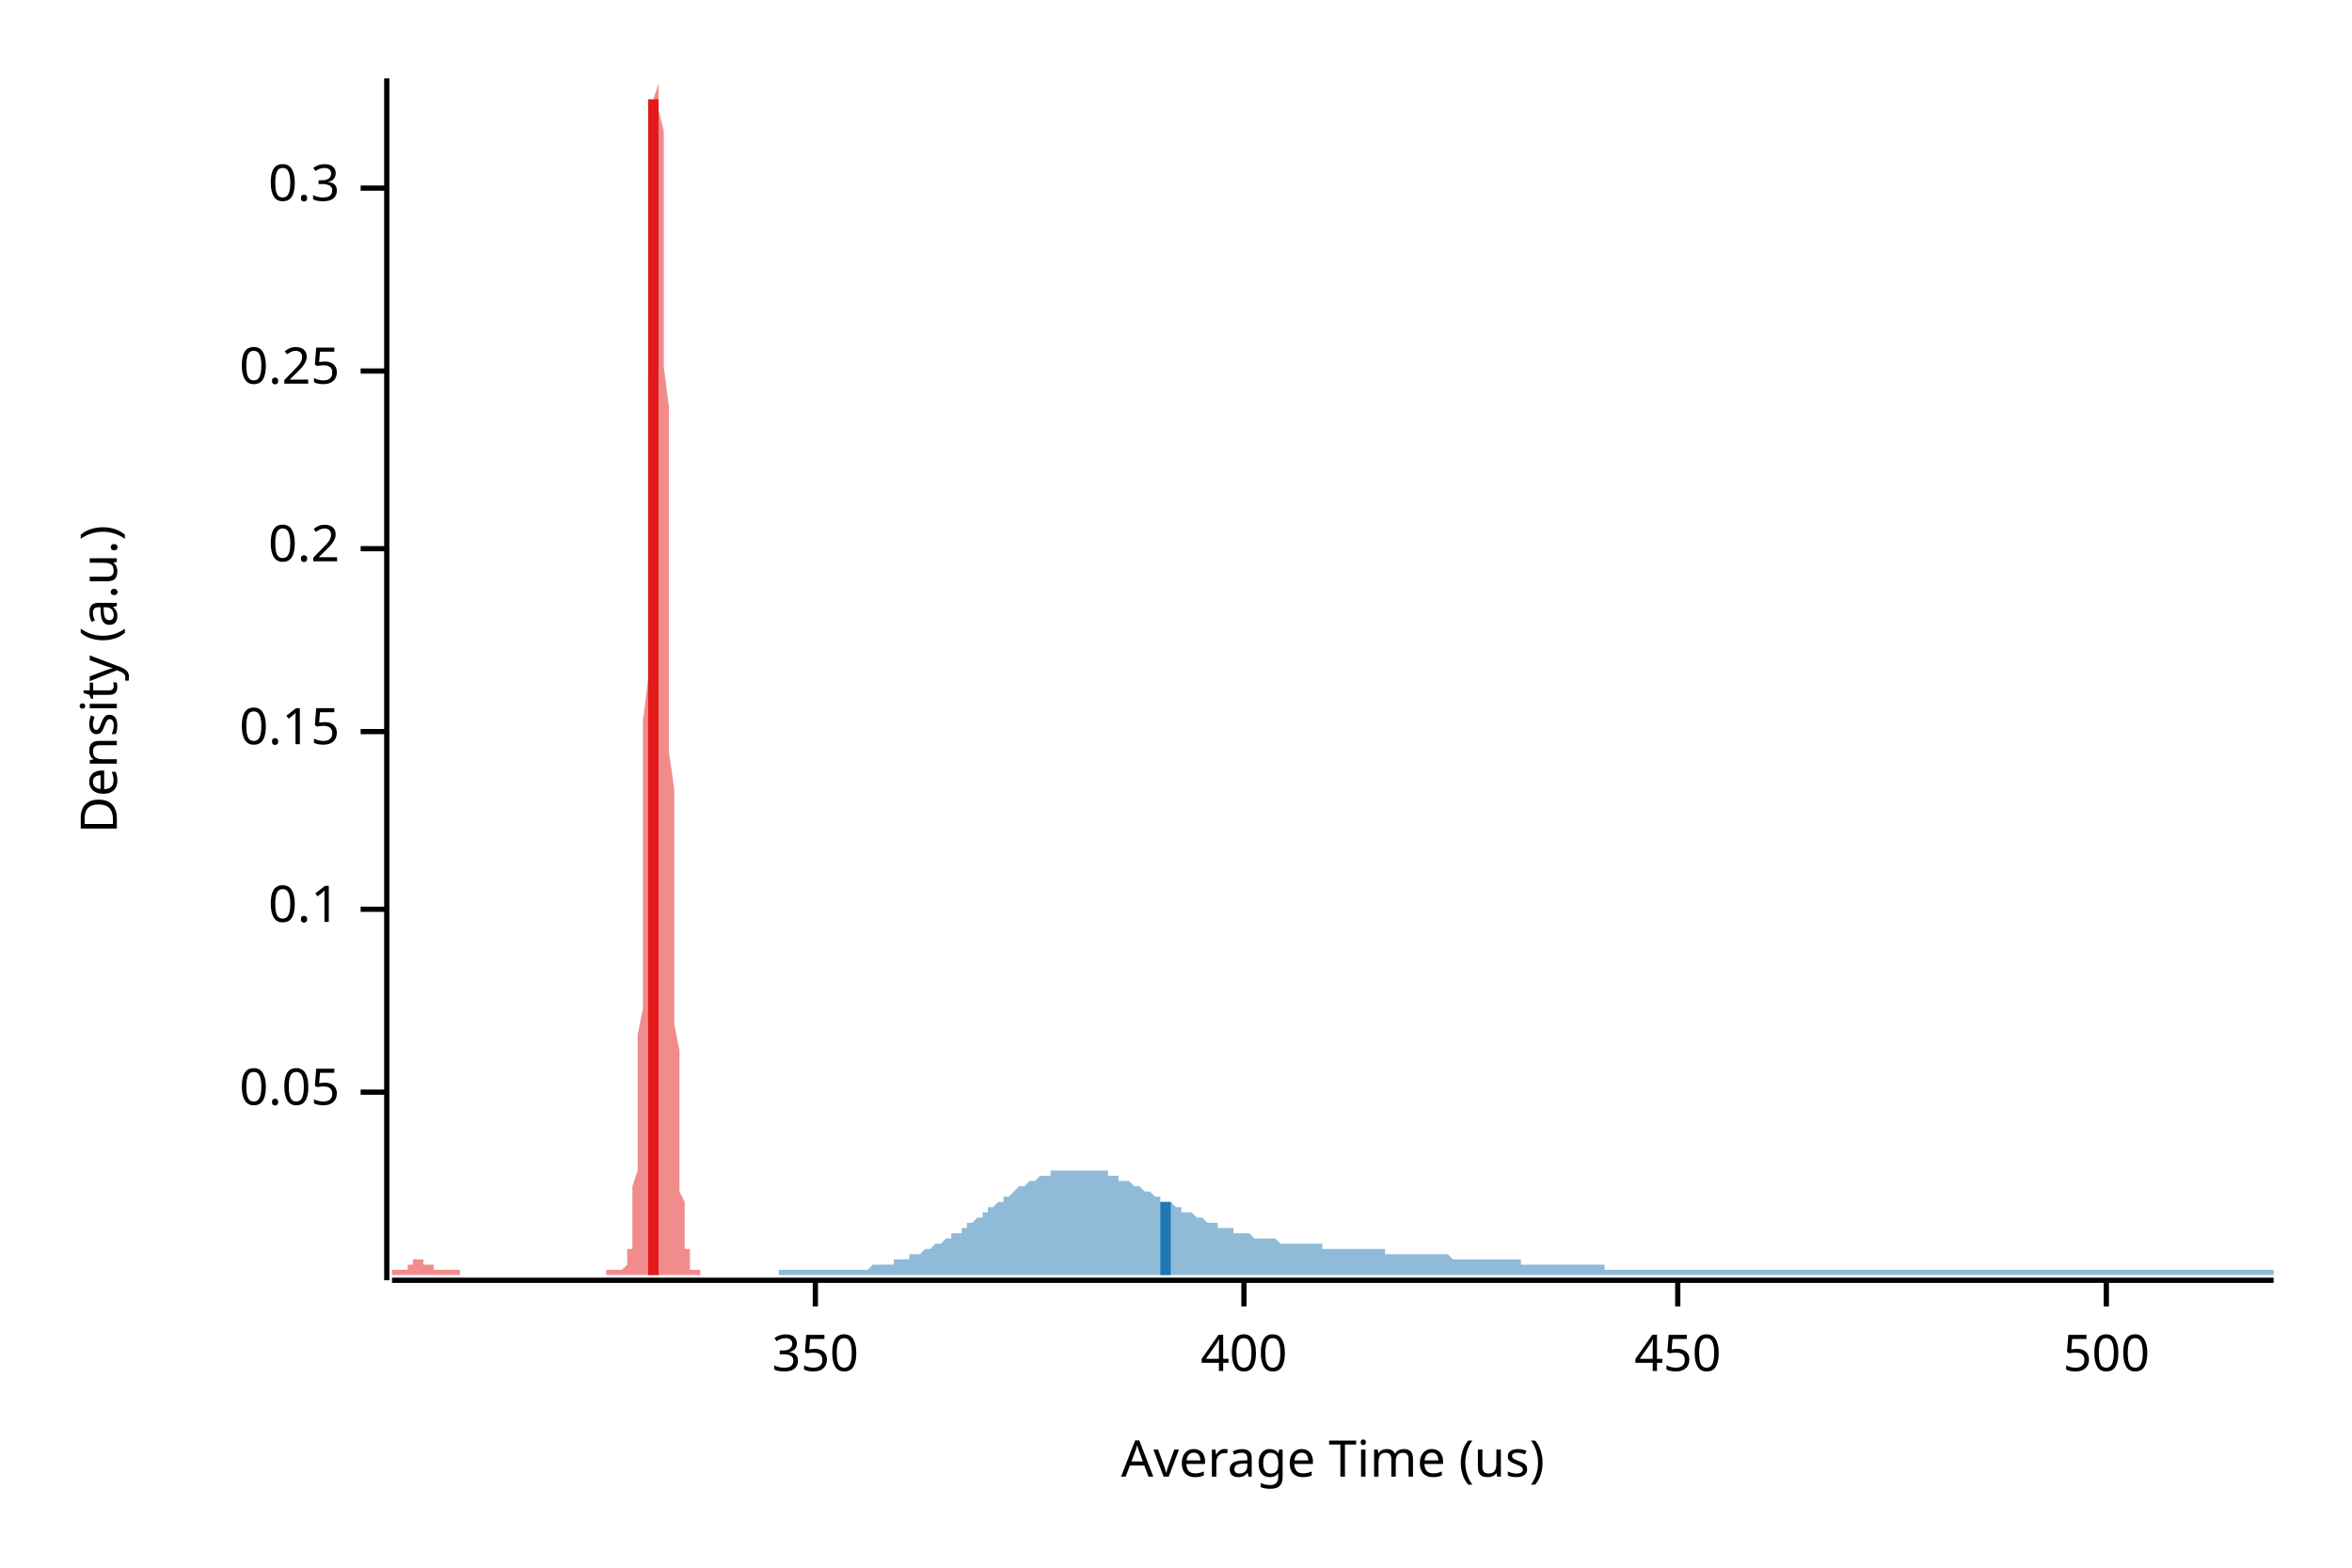
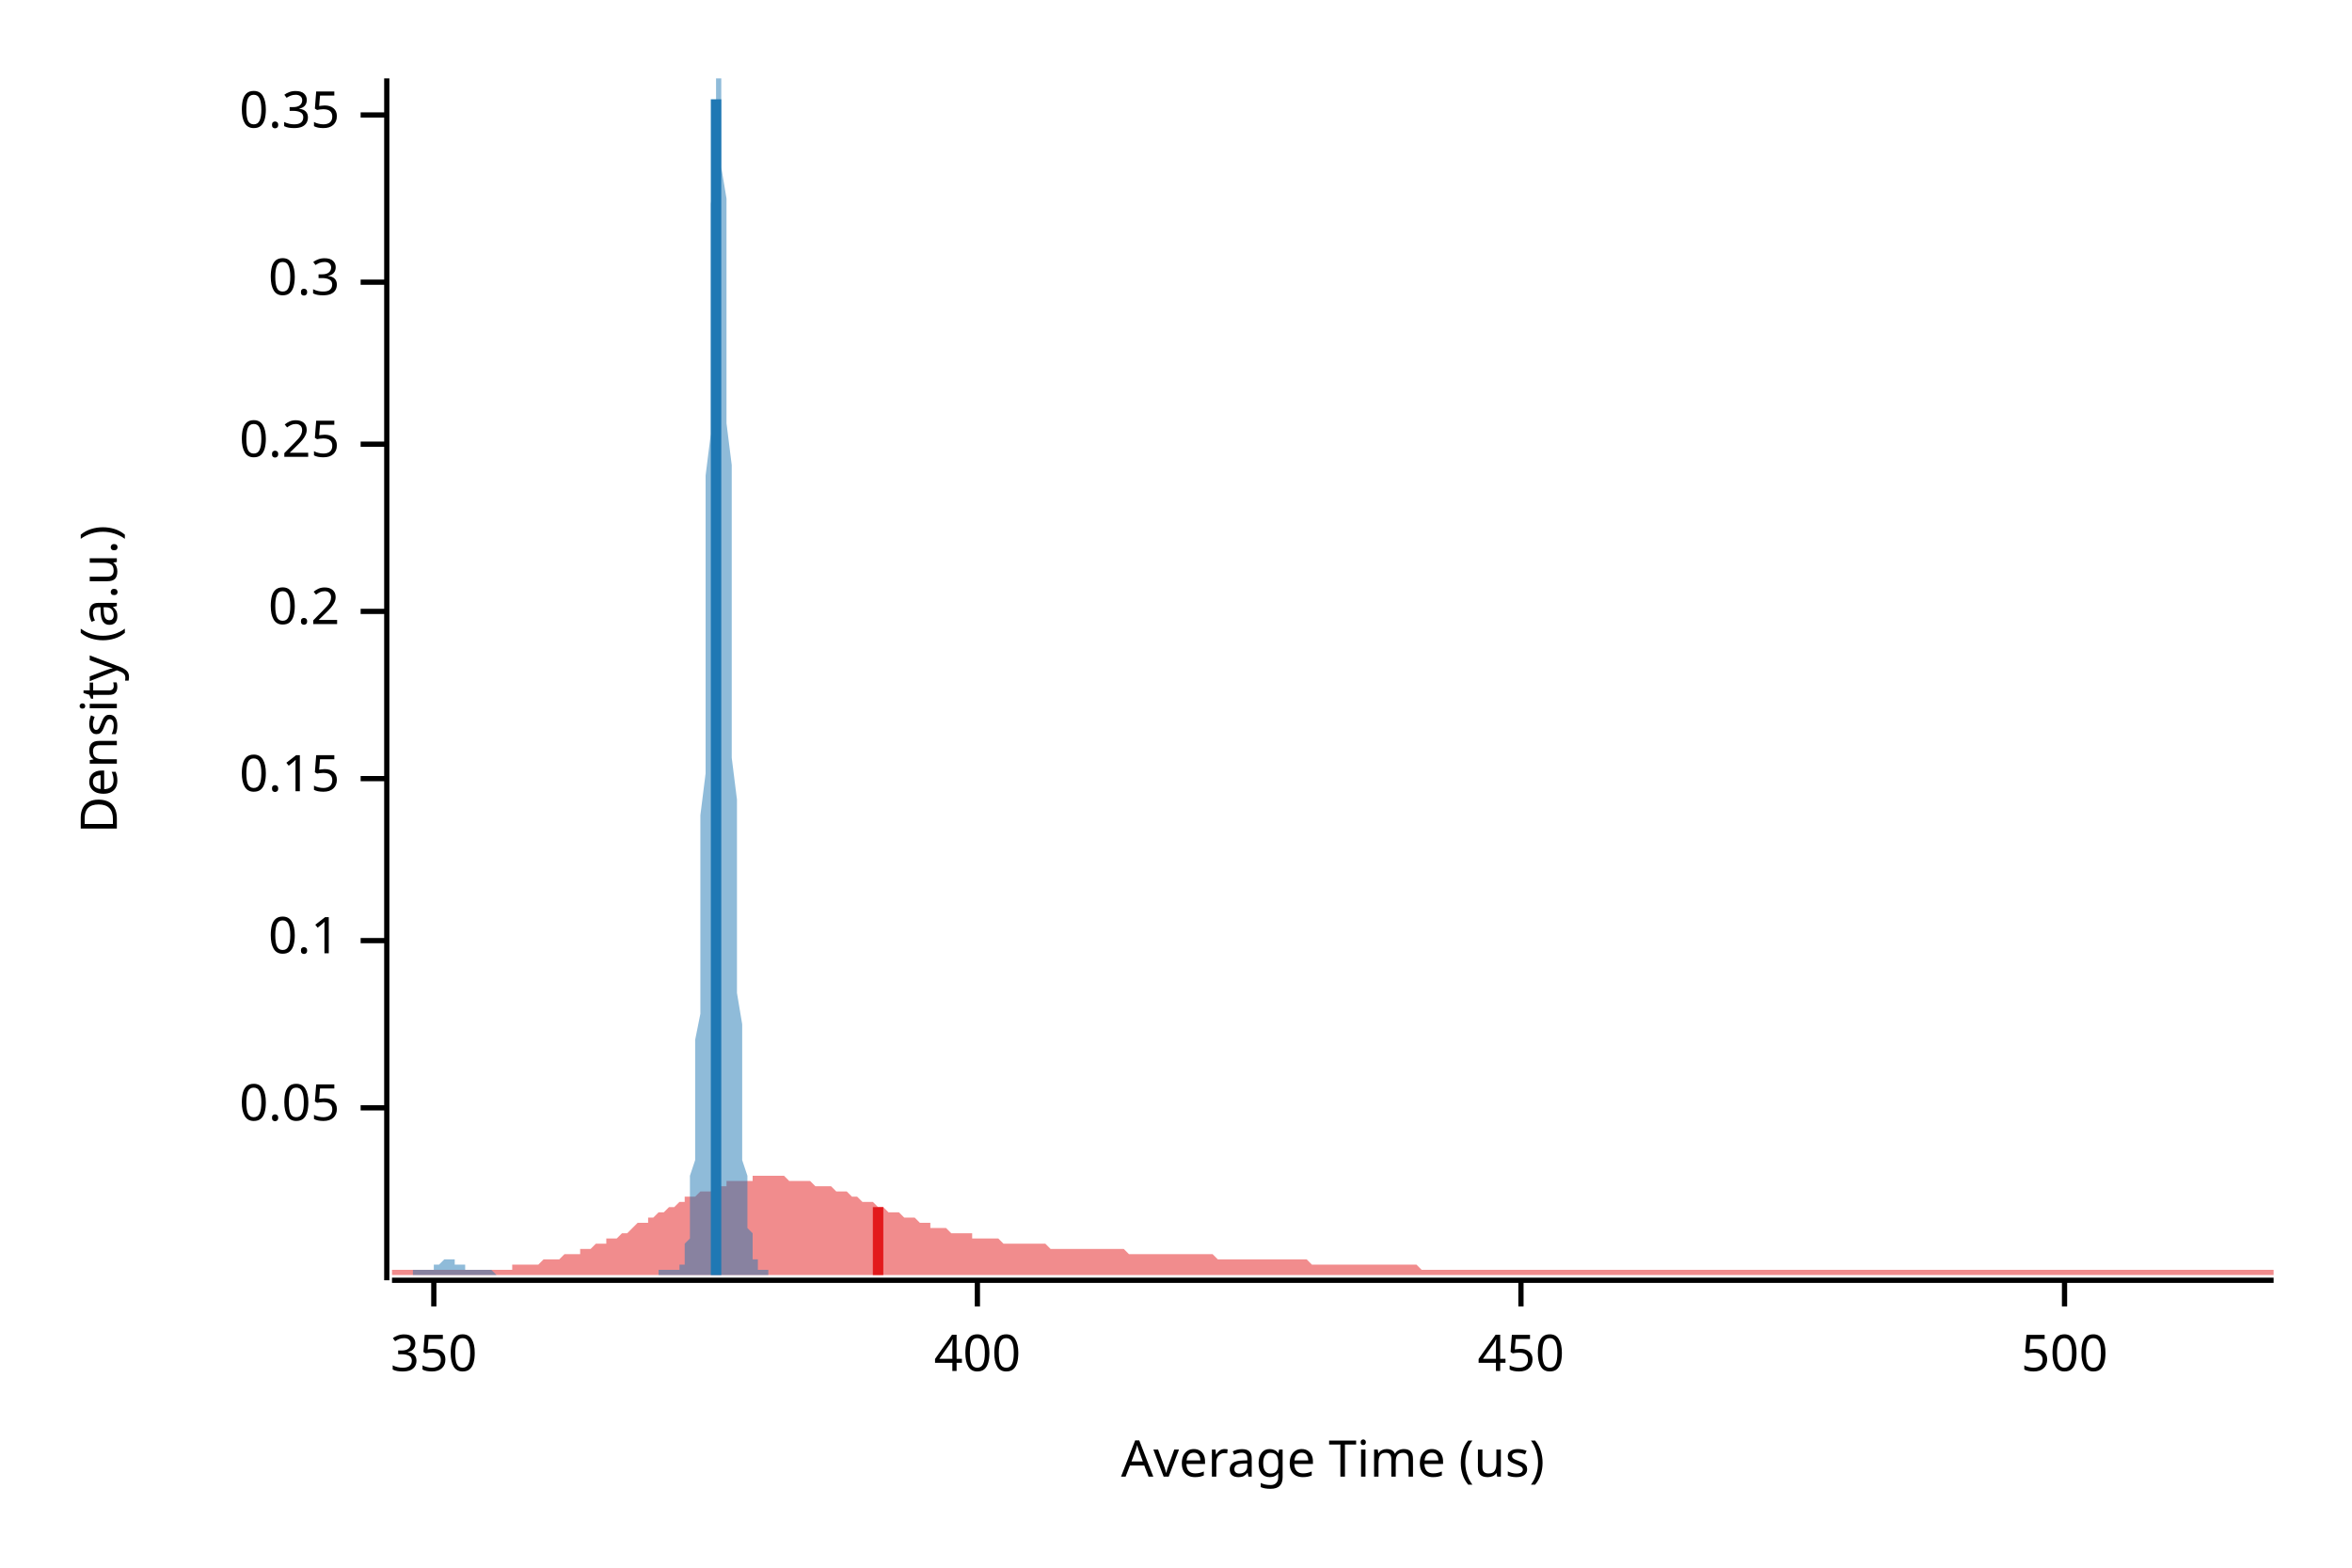
<svg xmlns="http://www.w3.org/2000/svg" width="450" height="300" viewBox="0 0 450 300">
  <text x="15" y="130" dy="0.76em" text-anchor="middle" font-family="sans-serif" font-size="9.677" opacity="1" fill="#000000" transform="rotate(270, 15, 130)">
Density (a.u.)
</text>
  <text x="255" y="285" dy="-0.5ex" text-anchor="middle" font-family="sans-serif" font-size="9.677" opacity="1" fill="#000000">
Average Time (us)
</text>
  <polyline fill="none" opacity="1" stroke="#000000" stroke-width="1" points="74,15 74,245 " />
-   <text x="65" y="209" dy="0.5ex" text-anchor="end" font-family="sans-serif" font-size="9.677" opacity="1" fill="#000000">
+   <text x="65" y="212" dy="0.5ex" text-anchor="end" font-family="sans-serif" font-size="9.677" opacity="1" fill="#000000">
0.05
</text>
-   <polyline fill="none" opacity="1" stroke="#000000" stroke-width="1" points="69,209 74,209 " />
-   <text x="65" y="174" dy="0.5ex" text-anchor="end" font-family="sans-serif" font-size="9.677" opacity="1" fill="#000000">
+   <polyline fill="none" opacity="1" stroke="#000000" stroke-width="1" points="69,212 74,212 " />
+   <text x="65" y="180" dy="0.5ex" text-anchor="end" font-family="sans-serif" font-size="9.677" opacity="1" fill="#000000">
0.1
</text>
-   <polyline fill="none" opacity="1" stroke="#000000" stroke-width="1" points="69,174 74,174 " />
-   <text x="65" y="140" dy="0.5ex" text-anchor="end" font-family="sans-serif" font-size="9.677" opacity="1" fill="#000000">
+   <polyline fill="none" opacity="1" stroke="#000000" stroke-width="1" points="69,180 74,180 " />
+   <text x="65" y="149" dy="0.5ex" text-anchor="end" font-family="sans-serif" font-size="9.677" opacity="1" fill="#000000">
0.15
</text>
-   <polyline fill="none" opacity="1" stroke="#000000" stroke-width="1" points="69,140 74,140 " />
-   <text x="65" y="105" dy="0.5ex" text-anchor="end" font-family="sans-serif" font-size="9.677" opacity="1" fill="#000000">
+   <polyline fill="none" opacity="1" stroke="#000000" stroke-width="1" points="69,149 74,149 " />
+   <text x="65" y="117" dy="0.5ex" text-anchor="end" font-family="sans-serif" font-size="9.677" opacity="1" fill="#000000">
0.2
</text>
-   <polyline fill="none" opacity="1" stroke="#000000" stroke-width="1" points="69,105 74,105 " />
-   <text x="65" y="71" dy="0.5ex" text-anchor="end" font-family="sans-serif" font-size="9.677" opacity="1" fill="#000000">
+   <polyline fill="none" opacity="1" stroke="#000000" stroke-width="1" points="69,117 74,117 " />
+   <text x="65" y="85" dy="0.5ex" text-anchor="end" font-family="sans-serif" font-size="9.677" opacity="1" fill="#000000">
0.25
</text>
-   <polyline fill="none" opacity="1" stroke="#000000" stroke-width="1" points="69,71 74,71 " />
-   <text x="65" y="36" dy="0.5ex" text-anchor="end" font-family="sans-serif" font-size="9.677" opacity="1" fill="#000000">
+   <polyline fill="none" opacity="1" stroke="#000000" stroke-width="1" points="69,85 74,85 " />
+   <text x="65" y="54" dy="0.5ex" text-anchor="end" font-family="sans-serif" font-size="9.677" opacity="1" fill="#000000">
0.3
</text>
-   <polyline fill="none" opacity="1" stroke="#000000" stroke-width="1" points="69,36 74,36 " />
+   <polyline fill="none" opacity="1" stroke="#000000" stroke-width="1" points="69,54 74,54 " />
+   <text x="65" y="22" dy="0.5ex" text-anchor="end" font-family="sans-serif" font-size="9.677" opacity="1" fill="#000000">
+ 0.35
+ </text>
+   <polyline fill="none" opacity="1" stroke="#000000" stroke-width="1" points="69,22 74,22 " />
  <polyline fill="none" opacity="1" stroke="#000000" stroke-width="1" points="75,245 435,245 " />
-   <text x="156" y="255" dy="0.76em" text-anchor="middle" font-family="sans-serif" font-size="9.677" opacity="1" fill="#000000">
+   <text x="83" y="255" dy="0.76em" text-anchor="middle" font-family="sans-serif" font-size="9.677" opacity="1" fill="#000000">
350
</text>
-   <polyline fill="none" opacity="1" stroke="#000000" stroke-width="1" points="156,245 156,250 " />
-   <text x="238" y="255" dy="0.76em" text-anchor="middle" font-family="sans-serif" font-size="9.677" opacity="1" fill="#000000">
+   <polyline fill="none" opacity="1" stroke="#000000" stroke-width="1" points="83,245 83,250 " />
+   <text x="187" y="255" dy="0.76em" text-anchor="middle" font-family="sans-serif" font-size="9.677" opacity="1" fill="#000000">
400
</text>
-   <polyline fill="none" opacity="1" stroke="#000000" stroke-width="1" points="238,245 238,250 " />
-   <text x="321" y="255" dy="0.76em" text-anchor="middle" font-family="sans-serif" font-size="9.677" opacity="1" fill="#000000">
+   <polyline fill="none" opacity="1" stroke="#000000" stroke-width="1" points="187,245 187,250 " />
+   <text x="291" y="255" dy="0.76em" text-anchor="middle" font-family="sans-serif" font-size="9.677" opacity="1" fill="#000000">
450
</text>
-   <polyline fill="none" opacity="1" stroke="#000000" stroke-width="1" points="321,245 321,250 " />
-   <text x="403" y="255" dy="0.76em" text-anchor="middle" font-family="sans-serif" font-size="9.677" opacity="1" fill="#000000">
+   <polyline fill="none" opacity="1" stroke="#000000" stroke-width="1" points="291,245 291,250 " />
+   <text x="395" y="255" dy="0.76em" text-anchor="middle" font-family="sans-serif" font-size="9.677" opacity="1" fill="#000000">
500
</text>
-   <polyline fill="none" opacity="1" stroke="#000000" stroke-width="1" points="403,245 403,250 " />
-   <polygon opacity="0.5" fill="#E31A1C" points="75,243 75,243 75,243 75,243 75,243 75,243 75,243 75,243 75,243 76,243 76,243 76,243 76,243 76,243 76,243 76,243 76,243 77,243 77,243 77,243 77,243 77,243 77,243 77,243 77,243 77,243 78,243 78,243 78,242 78,242 78,242 78,242 78,242 78,242 79,242 79,242 79,242 79,242 79,242 79,242 79,241 79,241 79,241 80,241 80,241 80,241 80,241 80,241 80,241 80,241 80,241 81,241 81,241 81,241 81,241 81,241 81,241 81,241 81,241 81,242 82,242 82,242 82,242 82,242 82,242 82,242 82,242 82,242 83,242 83,242 83,242 83,243 83,243 83,243 83,243 83,243 84,243 84,243 84,243 84,243 84,243 84,243 84,243 84,243 84,243 85,243 85,243 85,243 85,243 85,243 85,243 85,243 85,243 86,243 86,243 86,243 86,243 86,243 86,243 86,243 86,243 86,243 87,243 87,243 87,243 87,243 87,243 87,243 87,243 87,243 88,243 88,243 88,243 88,244 88,244 88,244 88,244 88,244 88,244 89,244 89,244 89,244 89,244 89,244 89,244 89,244 89,244 90,244 90,244 90,244 90,244 90,244 90,244 90,244 90,244 91,244 91,244 91,244 91,244 91,244 91,244 91,244 91,244 91,244 92,244 92,244 92,244 92,244 92,244 92,244 92,244 92,244 93,244 93,244 93,244 93,244 93,244 93,244 93,244 93,244 93,244 94,244 94,244 94,244 94,244 94,244 94,244 94,244 94,244 95,244 95,244 95,244 95,244 95,244 95,244 95,244 95,244 95,244 96,244 96,244 96,244 96,244 96,244 96,244 96,244 96,244 97,244 97,244 97,244 97,244 97,244 97,244 97,244 97,244 98,244 98,244 98,244 98,244 98,244 98,244 98,244 98,244 98,244 99,244 99,244 99,244 99,244 99,244 99,244 99,244 99,244 100,244 100,244 100,244 100,244 100,244 100,244 100,244 100,244 100,244 101,244 101,244 101,244 101,244 101,244 101,244 101,244 101,244 102,244 102,244 102,244 102,244 102,244 102,244 102,244 102,244 102,244 103,244 103,244 103,244 103,244 103,244 103,244 103,244 103,244 104,244 104,244 104,244 104,244 104,244 104,244 104,244 104,244 105,244 105,244 105,244 105,244 105,244 105,244 105,244 105,244 105,244 106,244 106,244 106,244 106,244 106,244 106,244 106,244 106,244 107,244 107,244 107,244 107,244 107,244 107,244 107,244 107,244 107,244 108,244 108,244 108,244 108,244 108,244 108,244 108,244 108,244 109,244 109,244 109,244 109,244 109,244 109,244 109,244 109,244 109,244 110,244 110,244 110,244 110,244 110,244 110,244 110,244 110,244 111,244 111,244 111,244 111,244 111,244 111,244 111,244 111,244 111,244 112,244 112,244 112,244 112,244 112,244 112,244 112,244 112,244 113,244 113,244 113,244 113,244 113,244 113,244 113,244 113,244 114,244 114,244 114,244 114,244 114,244 114,244 114,244 114,244 114,244 115,244 115,244 115,244 115,244 115,244 115,244 115,244 115,244 116,244 116,244 116,244 116,244 116,244 116,244 116,243 116,243 116,243 117,243 117,243 117,243 117,243 117,243 117,243 117,243 117,243 118,243 118,243 118,243 118,243 118,243 118,243 118,243 118,243 118,243 119,243 119,243 119,243 119,243 119,243 119,243 119,243 119,243 120,242 120,242 120,242 120,241 120,241 120,241 120,240 120,239 121,239 121,238 121,237 121,235 121,234 121,232 121,231 121,229 121,227 122,224 122,221 122,218 122,215 122,211 122,207 122,203 122,198 123,193 123,187 123,181 123,175 123,168 123,161 123,154 123,146 123,138 124,130 124,122 124,114 124,105 124,97 124,88 124,80 124,72 125,64 125,57 125,49 125,43 125,37 125,31 125,26 125,22 125,19 126,16 126,15 126,15 126,15 126,15 126,16 126,18 126,21 127,25 127,30 127,35 127,41 127,48 127,55 127,62 127,70 128,78 128,86 128,94 128,103 128,111 128,119 128,128 128,136 128,144 129,151 129,159 129,166 129,172 129,179 129,185 129,190 129,196 130,201 130,205 130,209 130,213 130,217 130,220 130,223 130,225 130,228 131,230 131,231 131,233 131,235 131,236 131,237 131,238 131,239 132,239 132,240 132,241 132,241 132,242 132,242 132,242 132,242 132,243 133,243 133,243 133,243 133,243 133,243 133,243 133,243 133,243 134,243 134,243 134,244 75,244 " />
-   <polygon opacity="0.5" fill="#1F78B4" points="149,243 149,243 150,243 150,243 151,243 151,243 152,243 153,243 153,243 154,243 154,243 155,243 155,243 156,243 157,243 157,243 158,243 158,243 159,243 159,243 160,243 161,243 161,243 162,243 162,243 163,243 163,243 164,243 165,243 165,243 166,243 166,243 167,242 167,242 168,242 169,242 169,242 170,242 170,242 171,242 171,241 172,241 173,241 173,241 174,241 174,240 175,240 175,240 176,240 177,239 177,239 178,239 178,239 179,238 179,238 180,238 181,237 181,237 182,237 182,236 183,236 184,236 184,235 185,235 185,234 186,234 186,234 187,233 188,233 188,232 189,232 189,231 190,231 190,231 191,230 192,230 192,229 193,229 193,229 194,228 194,228 195,227 196,227 196,227 197,226 197,226 198,226 198,226 199,225 200,225 200,225 201,225 201,224 202,224 202,224 203,224 204,224 204,224 205,224 205,224 206,224 206,224 207,224 208,224 208,224 209,224 209,224 210,224 210,224 211,224 212,224 212,225 213,225 213,225 214,225 214,226 215,226 216,226 216,226 217,227 217,227 218,227 218,227 219,228 220,228 220,228 221,229 221,229 222,229 222,230 223,230 224,230 224,230 225,231 225,231 226,231 226,232 227,232 228,232 228,232 229,233 229,233 230,233 230,233 231,234 232,234 232,234 233,234 233,235 234,235 235,235 235,235 236,235 236,236 237,236 237,236 238,236 239,236 239,236 240,237 240,237 241,237 241,237 242,237 243,237 243,237 244,237 244,237 245,238 245,238 246,238 247,238 247,238 248,238 248,238 249,238 249,238 250,238 251,238 251,238 252,238 252,238 253,238 253,239 254,239 255,239 255,239 256,239 256,239 257,239 257,239 258,239 259,239 259,239 260,239 260,239 261,239 261,239 262,239 263,239 263,239 264,239 264,239 265,239 265,240 266,240 267,240 267,240 268,240 268,240 269,240 269,240 270,240 271,240 271,240 272,240 272,240 273,240 273,240 274,240 275,240 275,240 276,240 276,240 277,240 277,240 278,241 279,241 279,241 280,241 280,241 281,241 281,241 282,241 283,241 283,241 284,241 284,241 285,241 286,241 286,241 287,241 287,241 288,241 288,241 289,241 290,241 290,241 291,241 291,242 292,242 292,242 293,242 294,242 294,242 295,242 295,242 296,242 296,242 297,242 298,242 298,242 299,242 299,242 300,242 300,242 301,242 302,242 302,242 303,242 303,242 304,242 304,242 305,242 306,242 306,242 307,242 307,243 308,243 308,243 309,243 310,243 310,243 311,243 311,243 312,243 312,243 313,243 314,243 314,243 315,243 315,243 316,243 316,243 317,243 318,243 318,243 319,243 319,243 320,243 320,243 321,243 322,243 322,243 323,243 323,243 324,243 324,243 325,243 326,243 326,243 327,243 327,243 328,243 328,243 329,243 330,243 330,243 331,243 331,243 332,243 332,243 333,243 334,243 334,243 335,243 335,243 336,243 337,243 337,243 338,243 338,243 339,243 339,243 340,243 341,243 341,243 342,243 342,243 343,243 343,243 344,243 345,243 345,243 346,243 346,243 347,243 347,243 348,243 349,243 349,243 350,243 350,243 351,243 351,243 352,243 353,243 353,243 354,243 354,243 355,243 355,243 356,243 357,243 357,243 358,243 358,243 359,243 359,243 360,243 361,243 361,243 362,243 362,243 363,243 363,243 364,243 365,243 365,243 366,243 366,243 367,243 367,243 368,243 369,243 369,243 370,243 370,243 371,243 371,243 372,243 373,243 373,243 374,243 374,243 375,243 375,243 376,243 377,243 377,243 378,243 378,243 379,243 379,243 380,243 381,243 381,243 382,243 382,243 383,243 384,243 384,243 385,243 385,243 386,243 386,243 387,243 388,243 388,243 389,243 389,243 390,243 390,243 391,243 392,243 392,243 393,243 393,243 394,243 394,243 395,243 396,243 396,243 397,243 397,243 398,243 398,243 399,243 400,243 400,243 401,243 401,243 402,243 402,243 403,243 404,243 404,243 405,243 405,243 406,243 406,243 407,243 408,243 408,243 409,243 409,243 410,243 410,243 411,243 412,243 412,243 413,243 413,243 414,243 414,243 415,243 416,243 416,243 417,243 417,243 418,243 418,243 419,243 420,243 420,243 421,243 421,243 422,243 422,243 423,243 424,243 424,243 425,243 425,243 426,243 426,243 427,243 428,243 428,243 429,243 429,243 430,243 430,243 431,243 432,243 432,243 433,243 433,243 434,243 435,243 435,244 149,244 " />
-   <polyline fill="none" opacity="1" stroke="#E31A1C" stroke-width="2" points="125,244 125,19 " />
-   <polyline fill="none" opacity="1" stroke="#1F78B4" stroke-width="2" points="223,244 223,230 " />
+   <polyline fill="none" opacity="1" stroke="#000000" stroke-width="1" points="395,245 395,250 " />
+   <polygon opacity="0.5" fill="#E31A1C" points="75,243 75,243 76,243 77,243 77,243 78,243 79,243 80,243 80,243 81,243 82,243 82,243 83,243 84,243 85,243 85,243 86,243 87,243 87,243 88,243 89,243 90,243 90,243 91,243 92,243 93,243 93,243 94,243 95,243 95,243 96,243 97,243 98,243 98,242 99,242 100,242 100,242 101,242 102,242 103,242 103,242 104,241 105,241 106,241 106,241 107,241 108,240 108,240 109,240 110,240 111,240 111,239 112,239 113,239 113,239 114,238 115,238 116,238 116,237 117,237 118,237 119,236 119,236 120,236 121,235 121,235 122,234 123,234 124,234 124,233 125,233 126,232 126,232 127,232 128,231 129,231 129,231 130,230 131,230 131,229 132,229 133,229 134,228 134,228 135,228 136,228 137,227 137,227 138,227 139,227 139,226 140,226 141,226 142,226 142,226 143,226 144,226 144,225 145,225 146,225 147,225 147,225 148,225 149,225 150,225 150,225 151,226 152,226 152,226 153,226 154,226 155,226 155,226 156,227 157,227 157,227 158,227 159,227 160,228 160,228 161,228 162,228 163,229 163,229 164,229 165,230 165,230 166,230 167,230 168,231 168,231 169,231 170,232 170,232 171,232 172,232 173,233 173,233 174,233 175,233 176,234 176,234 177,234 178,234 178,235 179,235 180,235 181,235 181,235 182,236 183,236 183,236 184,236 185,236 186,236 186,237 187,237 188,237 188,237 189,237 190,237 191,237 191,237 192,238 193,238 194,238 194,238 195,238 196,238 196,238 197,238 198,238 199,238 199,238 200,238 201,239 201,239 202,239 203,239 204,239 204,239 205,239 206,239 207,239 207,239 208,239 209,239 209,239 210,239 211,239 212,239 212,239 213,239 214,239 214,239 215,239 216,240 217,240 217,240 218,240 219,240 220,240 220,240 221,240 222,240 222,240 223,240 224,240 225,240 225,240 226,240 227,240 227,240 228,240 229,240 230,240 230,240 231,240 232,240 232,240 233,241 234,241 235,241 235,241 236,241 237,241 238,241 238,241 239,241 240,241 240,241 241,241 242,241 243,241 243,241 244,241 245,241 245,241 246,241 247,241 248,241 248,241 249,241 250,241 251,242 251,242 252,242 253,242 253,242 254,242 255,242 256,242 256,242 257,242 258,242 258,242 259,242 260,242 261,242 261,242 262,242 263,242 264,242 264,242 265,242 266,242 266,242 267,242 268,242 269,242 269,242 270,242 271,242 271,242 272,243 273,243 274,243 274,243 275,243 276,243 277,243 277,243 278,243 279,243 279,243 280,243 281,243 282,243 282,243 283,243 284,243 284,243 285,243 286,243 287,243 287,243 288,243 289,243 289,243 290,243 291,243 292,243 292,243 293,243 294,243 295,243 295,243 296,243 297,243 297,243 298,243 299,243 300,243 300,243 301,243 302,243 302,243 303,243 304,243 305,243 305,243 306,243 307,243 308,243 308,243 309,243 310,243 310,243 311,243 312,243 313,243 313,243 314,243 315,243 315,243 316,243 317,243 318,243 318,243 319,243 320,243 321,243 321,243 322,243 323,243 323,243 324,243 325,243 326,243 326,243 327,243 328,243 328,243 329,243 330,243 331,243 331,243 332,243 333,243 333,243 334,243 335,243 336,243 336,243 337,243 338,243 339,243 339,243 340,243 341,243 341,243 342,243 343,243 344,243 344,243 345,243 346,243 346,243 347,243 348,243 349,243 349,243 350,243 351,243 352,243 352,243 353,243 354,243 354,243 355,243 356,243 357,243 357,243 358,243 359,243 359,243 360,243 361,243 362,243 362,243 363,243 364,243 365,243 365,243 366,243 367,243 367,243 368,243 369,243 370,243 370,243 371,243 372,243 372,243 373,243 374,243 375,243 375,243 376,243 377,243 378,243 378,243 379,243 380,243 380,243 381,243 382,243 383,243 383,243 384,243 385,243 385,243 386,243 387,243 388,243 388,243 389,243 390,243 390,243 391,243 392,243 393,243 393,243 394,243 395,243 396,243 396,243 397,243 398,243 398,243 399,243 400,243 401,243 401,243 402,243 403,243 403,243 404,243 405,243 406,243 406,243 407,243 408,243 409,243 409,243 410,243 411,243 411,243 412,243 413,243 414,243 414,243 415,243 416,243 416,243 417,243 418,243 419,243 419,243 420,243 421,243 422,243 422,243 423,243 424,243 424,243 425,243 426,243 427,243 427,243 428,243 429,243 429,243 430,243 431,243 432,243 432,243 433,243 434,243 435,243 435,244 75,244 " />
+   <polygon opacity="0.5" fill="#1F78B4" points="79,243 79,243 80,243 80,243 80,243 80,243 80,243 80,243 80,243 81,243 81,243 81,243 81,243 81,243 81,243 81,243 81,243 82,243 82,243 82,243 82,243 82,243 82,243 82,243 83,243 83,243 83,243 83,243 83,242 83,242 83,242 84,242 84,242 84,242 84,242 84,242 84,242 84,242 84,242 85,241 85,241 85,241 85,241 85,241 85,241 85,241 86,241 86,241 86,241 86,241 86,241 86,241 86,241 86,241 87,241 87,241 87,241 87,241 87,241 87,242 87,242 88,242 88,242 88,242 88,242 88,242 88,242 88,242 89,242 89,242 89,242 89,243 89,243 89,243 89,243 89,243 90,243 90,243 90,243 90,243 90,243 90,243 90,243 91,243 91,243 91,243 91,243 91,243 91,243 91,243 91,243 92,243 92,243 92,243 92,243 92,243 92,243 92,243 93,243 93,243 93,243 93,243 93,243 93,243 93,243 94,243 94,243 94,243 94,243 94,243 94,243 94,243 94,243 95,244 95,244 95,244 95,244 95,244 95,244 95,244 96,244 96,244 96,244 96,244 96,244 96,244 96,244 96,244 97,244 97,244 97,244 97,244 97,244 97,244 97,244 98,244 98,244 98,244 98,244 98,244 98,244 98,244 98,244 99,244 99,244 99,244 99,244 99,244 99,244 99,244 100,244 100,244 100,244 100,244 100,244 100,244 100,244 101,244 101,244 101,244 101,244 101,244 101,244 101,244 101,244 102,244 102,244 102,244 102,244 102,244 102,244 102,244 103,244 103,244 103,244 103,244 103,244 103,244 103,244 103,244 104,244 104,244 104,244 104,244 104,244 104,244 104,244 105,244 105,244 105,244 105,244 105,244 105,244 105,244 106,244 106,244 106,244 106,244 106,244 106,244 106,244 106,244 107,244 107,244 107,244 107,244 107,244 107,244 107,244 108,244 108,244 108,244 108,244 108,244 108,244 108,244 108,244 109,244 109,244 109,244 109,244 109,244 109,244 109,244 110,244 110,244 110,244 110,244 110,244 110,244 110,244 111,244 111,244 111,244 111,244 111,244 111,244 111,244 111,244 112,244 112,244 112,244 112,244 112,244 112,244 112,244 113,244 113,244 113,244 113,244 113,244 113,244 113,244 113,244 114,244 114,244 114,244 114,244 114,244 114,244 114,244 115,244 115,244 115,244 115,244 115,244 115,244 115,244 115,244 116,244 116,244 116,244 116,244 116,244 116,244 116,244 117,244 117,244 117,244 117,244 117,244 117,244 117,244 118,244 118,244 118,244 118,244 118,244 118,244 118,244 118,244 119,244 119,244 119,244 119,244 119,244 119,244 119,244 120,244 120,244 120,244 120,244 120,244 120,244 120,244 120,244 121,244 121,244 121,244 121,244 121,244 121,244 121,244 122,244 122,244 122,244 122,244 122,244 122,244 122,244 123,244 123,244 123,244 123,244 123,244 123,244 123,244 123,244 124,244 124,244 124,244 124,244 124,244 124,244 124,244 125,244 125,244 125,244 125,244 125,244 125,244 125,244 125,244 126,244 126,244 126,244 126,244 126,244 126,244 126,243 127,243 127,243 127,243 127,243 127,243 127,243 127,243 128,243 128,243 128,243 128,243 128,243 128,243 128,243 128,243 129,243 129,243 129,243 129,243 129,243 129,243 129,243 130,243 130,243 130,243 130,243 130,243 130,242 130,242 130,242 131,242 131,241 131,241 131,240 131,239 131,239 131,238 132,237 132,236 132,234 132,233 132,231 132,229 132,227 132,225 133,222 133,219 133,216 133,212 133,208 133,204 133,199 134,194 134,188 134,183 134,176 134,170 134,163 134,156 135,148 135,140 135,132 135,124 135,116 135,108 135,99 135,91 136,83 136,74 136,67 136,59 136,52 136,45 136,39 137,33 137,28 137,24 137,20 137,17 137,15 137,15 137,15 138,15 138,15 138,17 138,20 138,23 138,28 138,32 139,38 139,44 139,51 139,58 139,65 139,73 139,81 140,89 140,97 140,105 140,113 140,122 140,130 140,138 140,145 141,153 141,160 141,167 141,173 141,179 141,185 141,190 142,196 142,200 142,205 142,209 142,213 142,216 142,219 142,222 143,225 143,227 143,229 143,231 143,232 143,234 143,235 144,236 144,237 144,238 144,239 144,240 144,240 144,241 145,241 145,242 145,242 145,242 145,242 145,243 145,243 145,243 146,243 146,243 146,243 146,243 146,243 146,243 146,243 147,243 147,243 147,244 79,244 " />
+   <polyline fill="none" opacity="1" stroke="#E31A1C" stroke-width="2" points="168,244 168,231 " />
+   <polyline fill="none" opacity="1" stroke="#1F78B4" stroke-width="2" points="137,244 137,19 " />
</svg>
